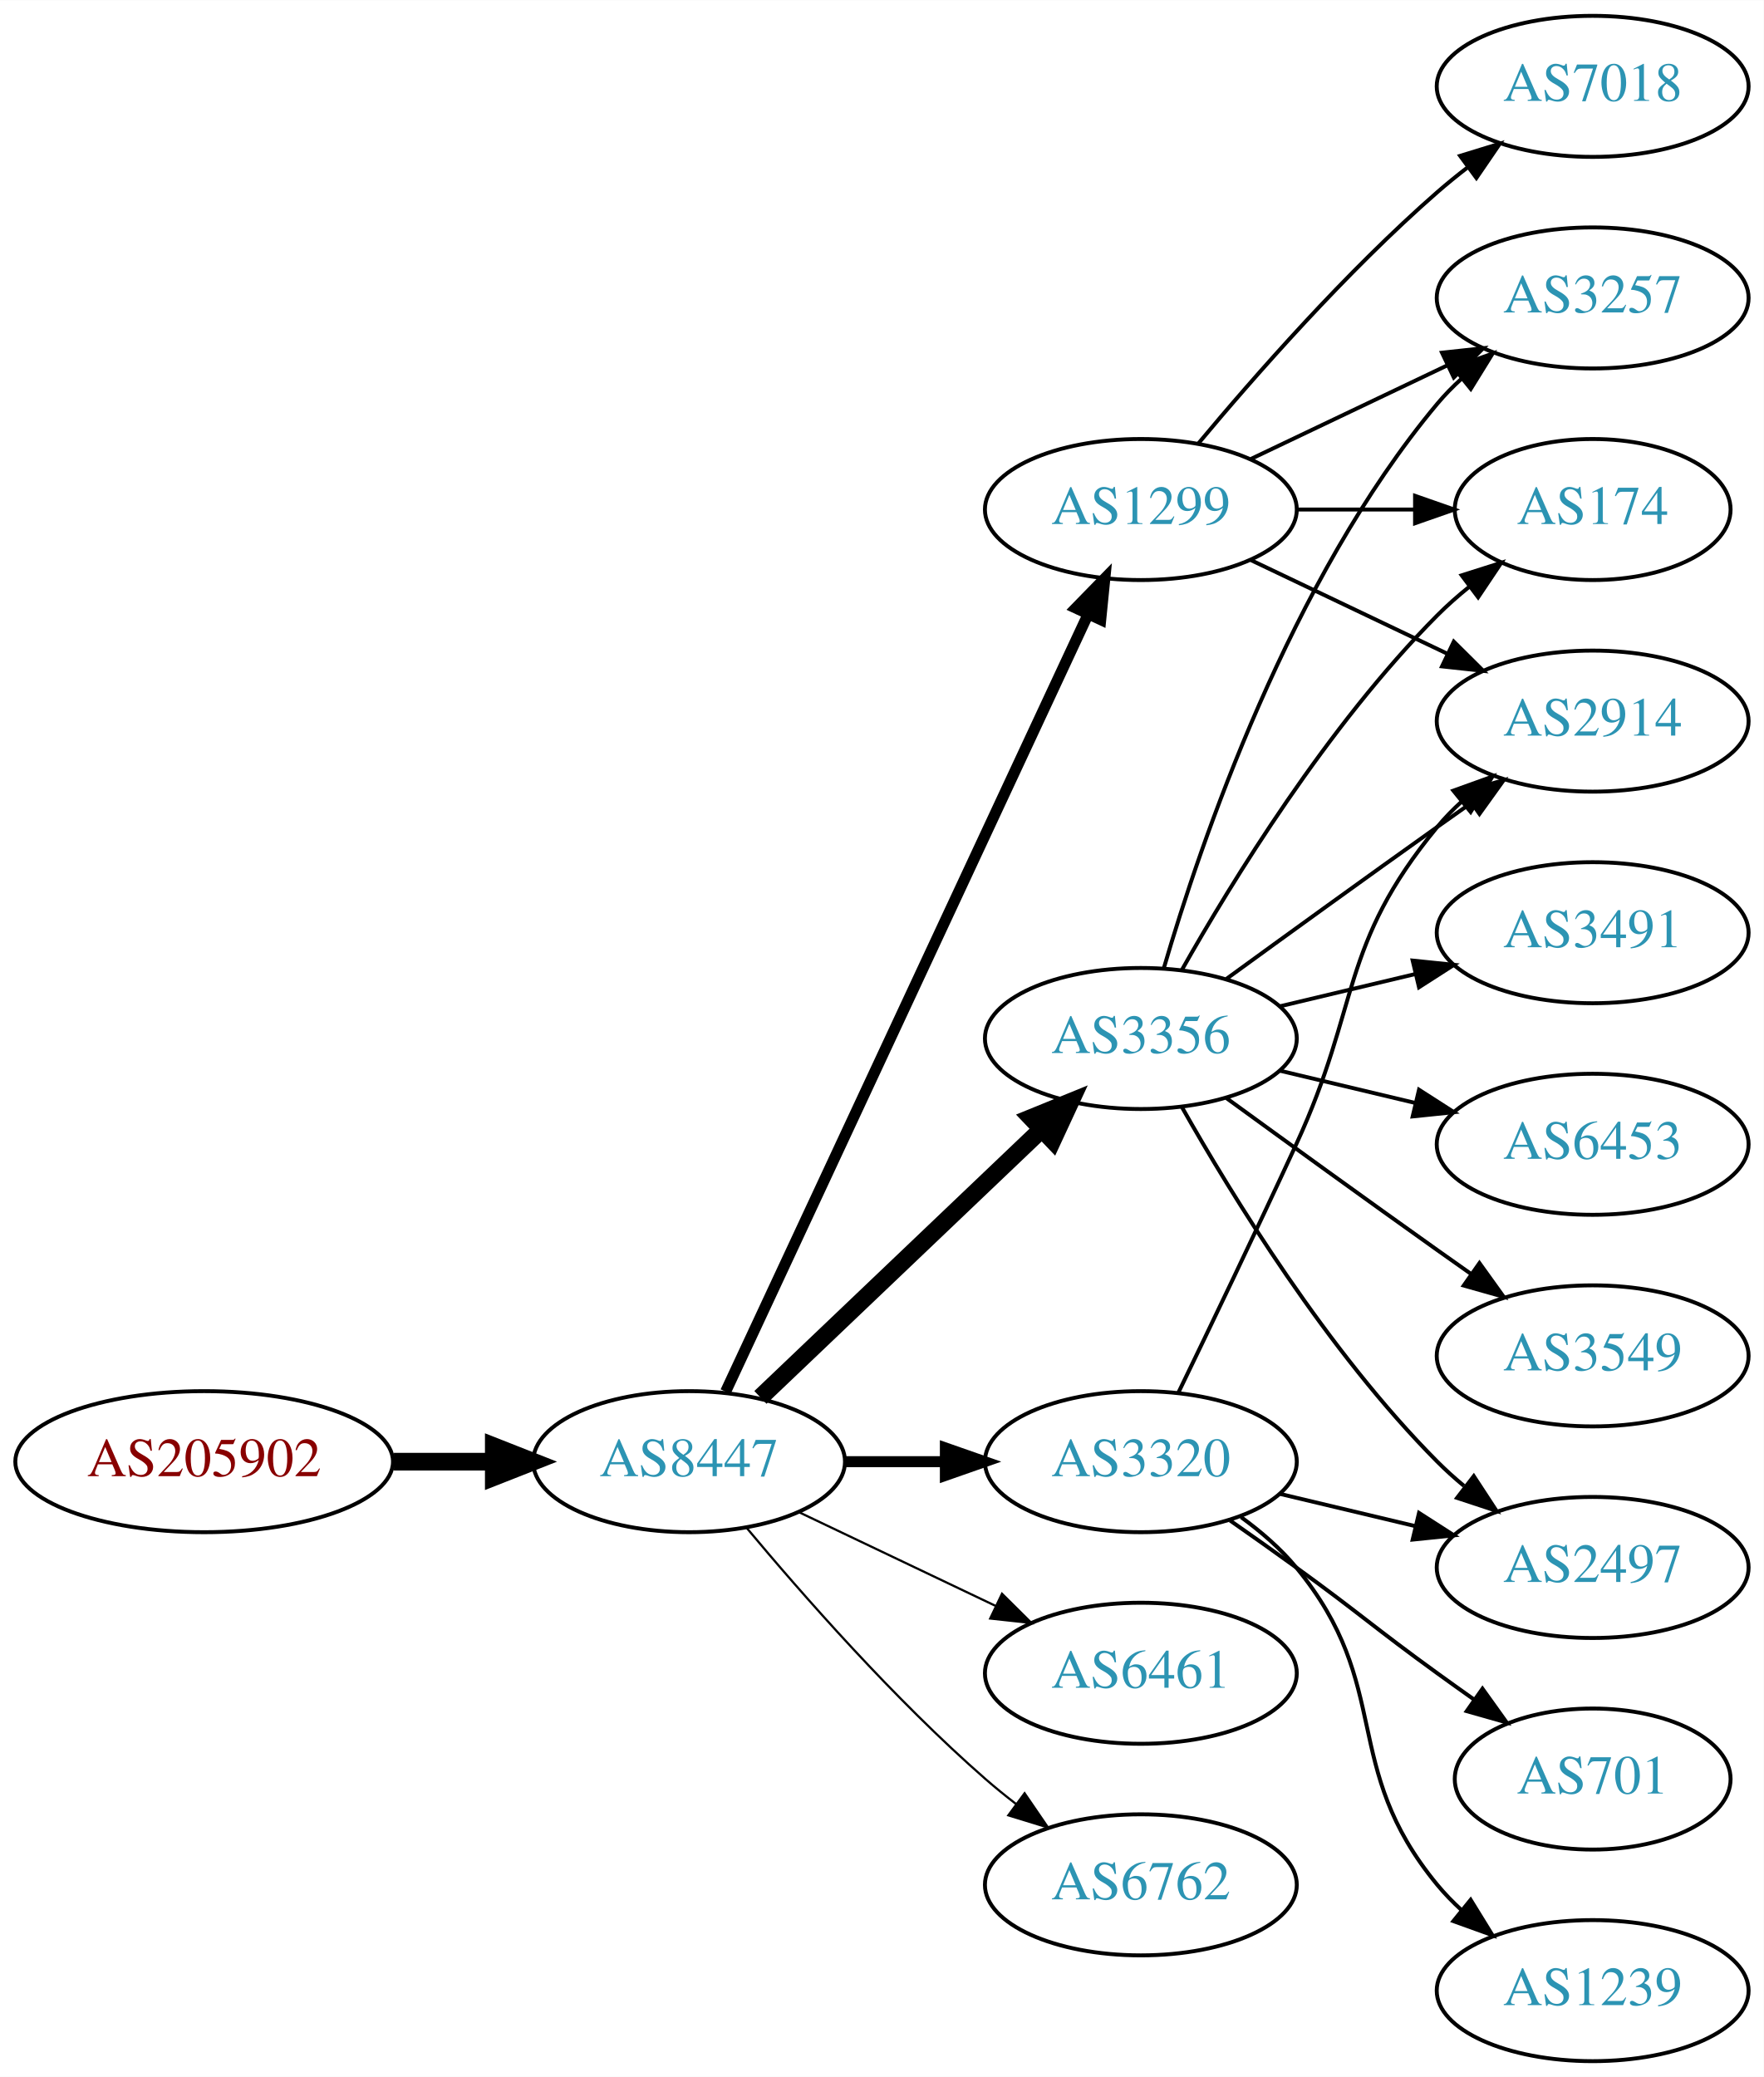
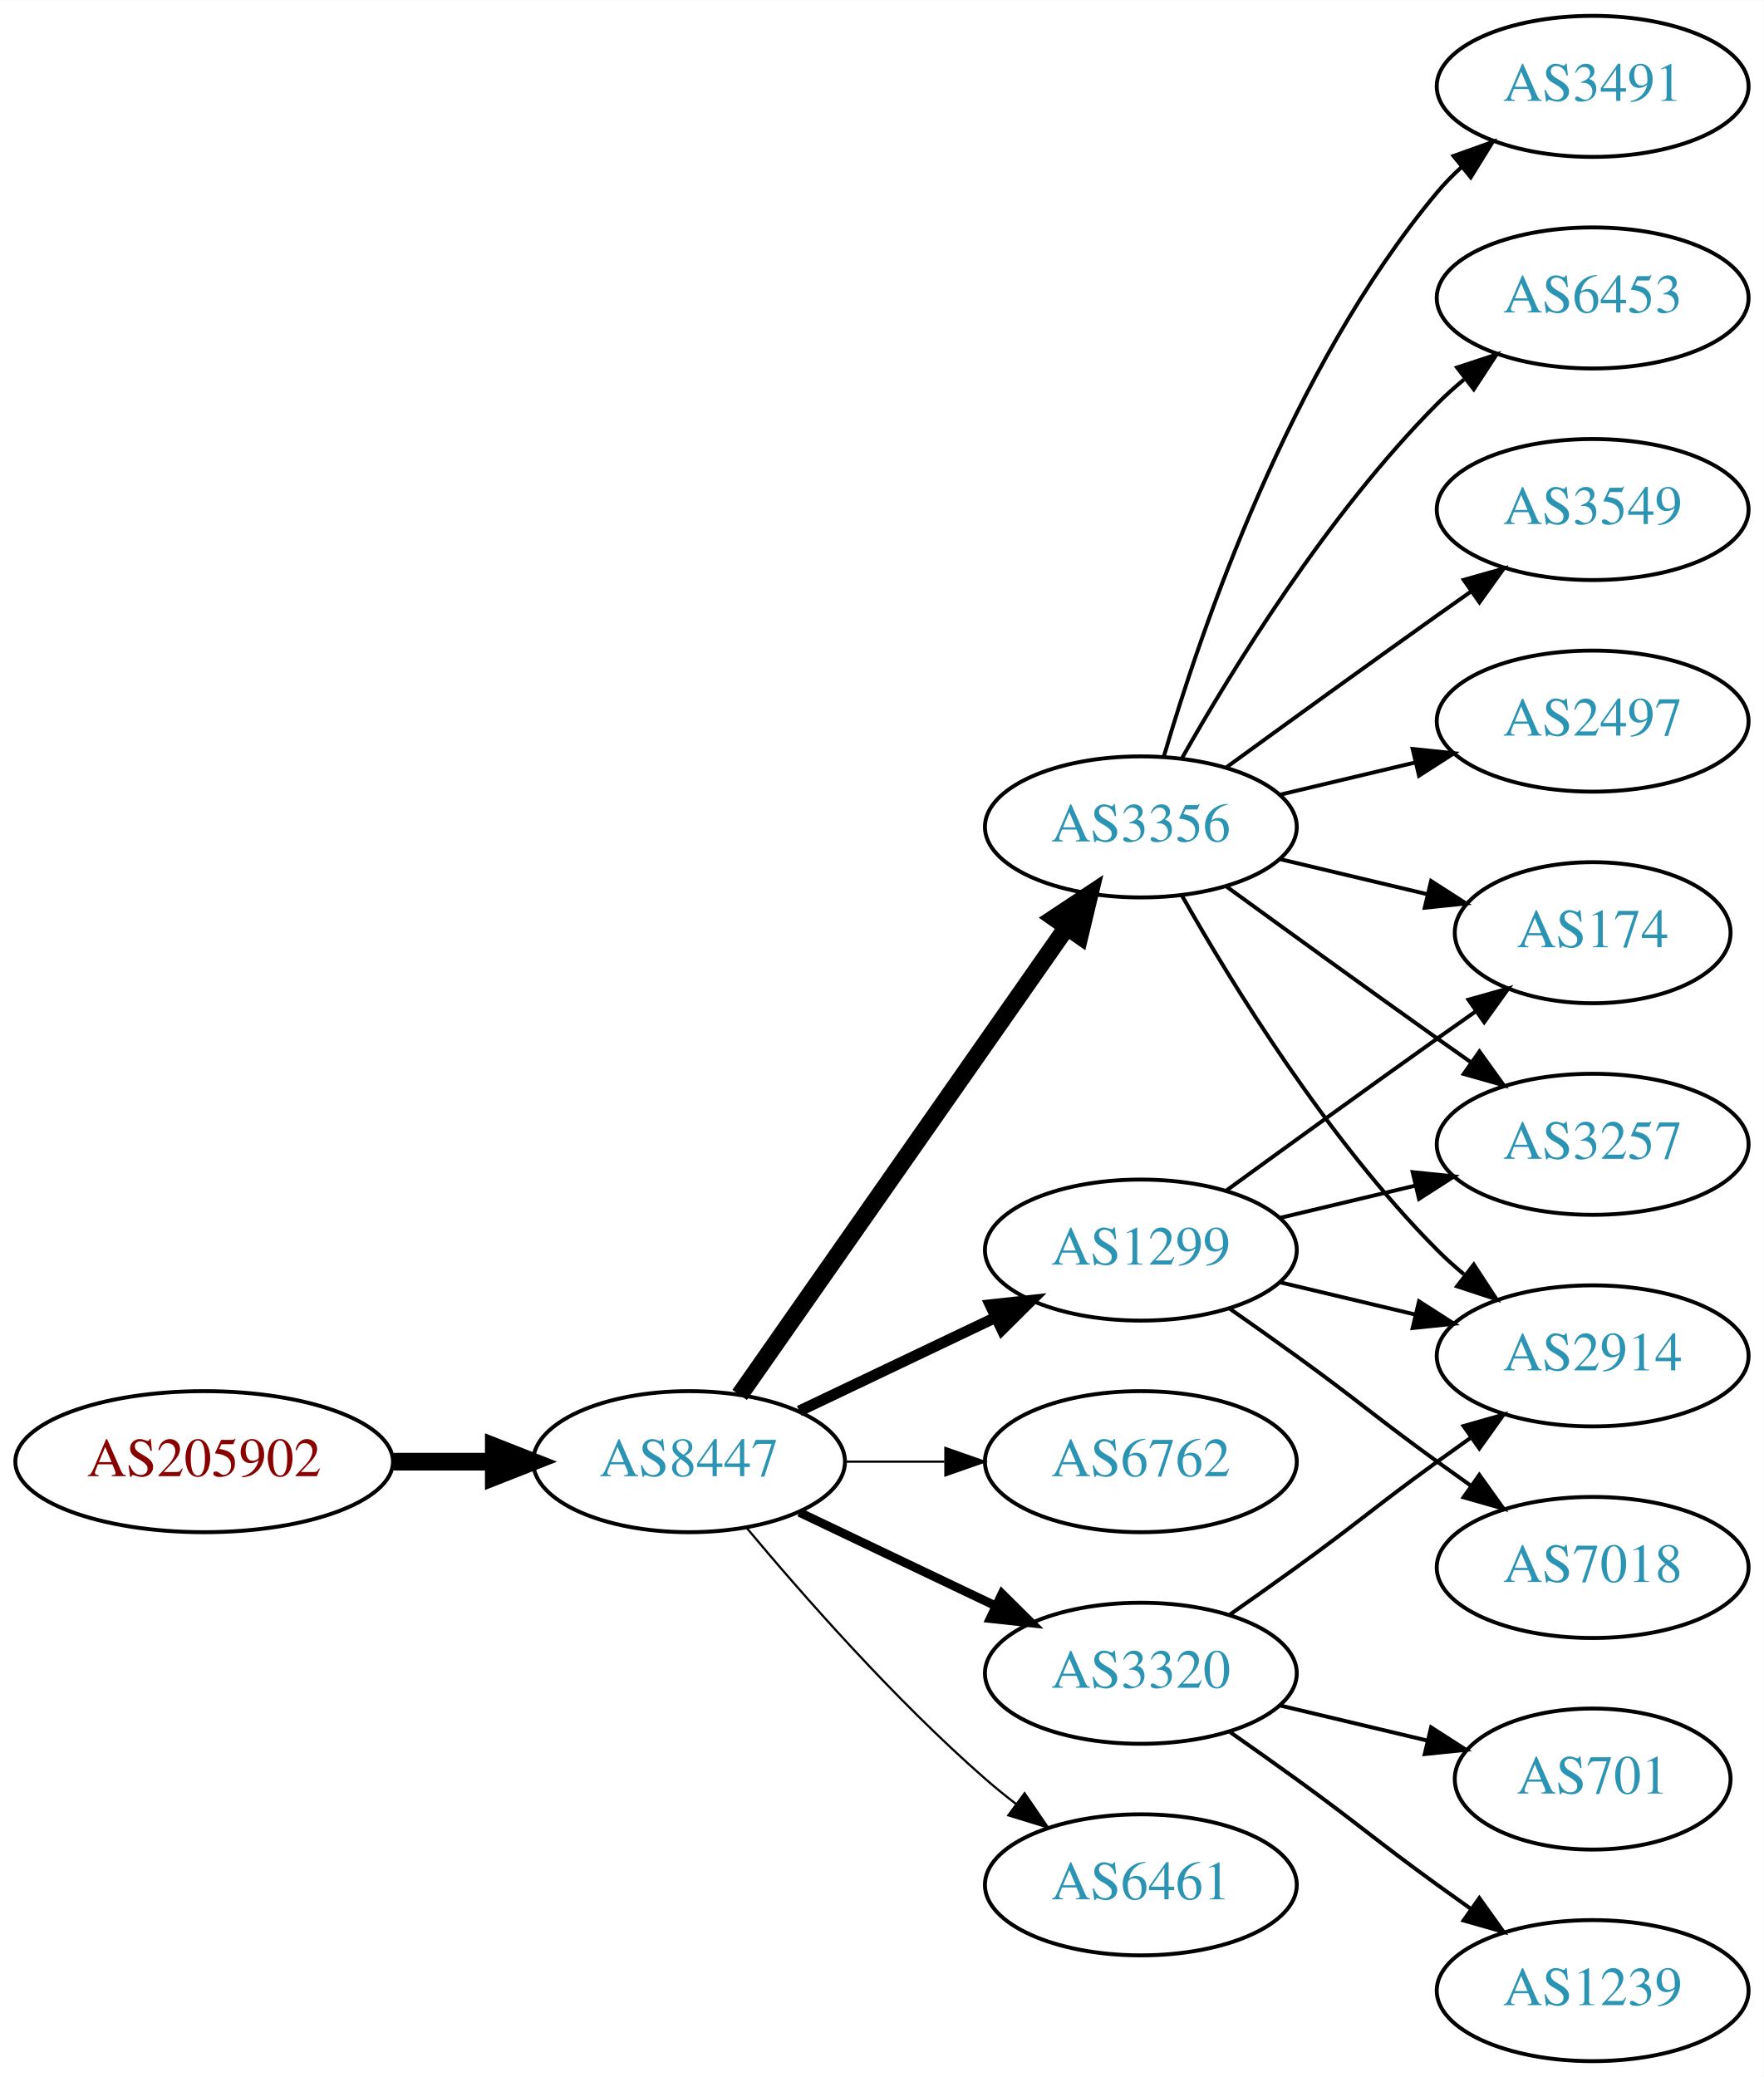
<svg xmlns="http://www.w3.org/2000/svg" xmlns:xlink="http://www.w3.org/1999/xlink" width="450pt" height="530pt" viewBox="0.00 0.00 450.07 530.00">
  <g id="graph0" class="graph" transform="scale(1 1) rotate(0) translate(4 526)">
    <polygon fill="white" stroke="none" points="-4,4 -4,-526 446.07,-526 446.07,4 -4,4" />
    <g id="node1" class="node">
      <g id="a_node1">
        <a xlink:href="/asn/205902" xlink:title="AS205902 ~ Alu Koenig Stahl GmbH [AT]">
          <ellipse fill="#ffffff" stroke="black" cx="48.096" cy="-153" rx="48.192" ry="18" />
          <text text-anchor="middle" x="48.096" y="-149.3" font-family="Times,serif" font-size="14.00" fill="#880000">AS205902</text>
        </a>
      </g>
    </g>
    <g id="node2" class="node">
      <g id="a_node2">
        <a xlink:href="/asn/8447" xlink:title="AS8447 ~ A1 Telekom Austria AG [AT]">
          <ellipse fill="#ffffff" stroke="black" cx="171.838" cy="-153" rx="39.794" ry="18" />
          <text text-anchor="middle" x="171.838" y="-149.3" font-family="Times,serif" font-size="14.00" fill="#2c94b3">AS8447</text>
        </a>
      </g>
    </g>
    <g id="edge1" class="edge">
      <path fill="none" stroke="black" stroke-width="4.5" d="M96.513,-153C104.867,-153 113.577,-153 121.969,-153" />
      <polygon fill="black" stroke="black" stroke-width="4.5" points="122.004,-156.938 132.004,-153 122.004,-149.063 122.004,-156.938" />
    </g>
    <g id="node3" class="node">
      <g id="a_node3">
-         <a xlink:href="/asn/1299" xlink:title="AS1299 ~ Telia Carrier [EU]">
-           <ellipse fill="#ffffff" stroke="black" cx="287.131" cy="-396" rx="39.794" ry="18" />
-           <text text-anchor="middle" x="287.131" y="-392.3" font-family="Times,serif" font-size="14.00" fill="#2c94b3">AS1299</text>
+         <a xlink:href="/asn/3356" xlink:title="AS3356 ~ Level 3 Parent, LLC [US]">
+           <ellipse fill="#ffffff" stroke="black" cx="287.131" cy="-315" rx="39.794" ry="18" />
+           <text text-anchor="middle" x="287.131" y="-311.3" font-family="Times,serif" font-size="14.00" fill="#2c94b3">AS3356</text>
        </a>
      </g>
    </g>
    <g id="edge2" class="edge">
-       <path fill="none" stroke="black" stroke-width="2.812" d="M181.169,-170.868C200.858,-213.101 250.358,-319.272 273.649,-369.227" />
-       <polygon fill="black" stroke="black" stroke-width="2.812" points="270.543,-370.849 277.941,-378.433 276.887,-367.891 270.543,-370.849" />
+       <path fill="none" stroke="black" stroke-width="4.5" d="M184.748,-170.031C204.67,-198.517 244.859,-255.985 268.209,-289.374" />
+       <polygon fill="black" stroke="black" stroke-width="4.5" points="265.082,-291.772 274.039,-297.71 271.535,-287.258 265.082,-291.772" />
    </g>
    <g id="node4" class="node">
      <g id="a_node4">
-         <a xlink:href="/asn/3356" xlink:title="AS3356 ~ Level 3 Parent, LLC [US]">
-           <ellipse fill="#ffffff" stroke="black" cx="287.131" cy="-261" rx="39.794" ry="18" />
-           <text text-anchor="middle" x="287.131" y="-257.3" font-family="Times,serif" font-size="14.00" fill="#2c94b3">AS3356</text>
+         <a xlink:href="/asn/1299" xlink:title="AS1299 ~ Telia Carrier [EU]">
+           <ellipse fill="#ffffff" stroke="black" cx="287.131" cy="-207" rx="39.794" ry="18" />
+           <text text-anchor="middle" x="287.131" y="-203.3" font-family="Times,serif" font-size="14.00" fill="#2c94b3">AS1299</text>
        </a>
      </g>
    </g>
    <g id="edge3" class="edge">
-       <path fill="none" stroke="black" stroke-width="4.5" d="M190.045,-169.403C209.12,-187.587 240.04,-217.063 261.638,-237.651" />
-       <polygon fill="black" stroke="black" stroke-width="4.5" points="259.178,-240.747 269.133,-244.797 264.612,-235.047 259.178,-240.747" />
+       <path fill="none" stroke="black" stroke-width="2.812" d="M199.974,-165.934C214.968,-173.081 233.789,-182.052 250.013,-189.785" />
+       <polygon fill="black" stroke="black" stroke-width="2.812" points="248.683,-193.028 259.216,-194.171 251.695,-186.709 248.683,-193.028" />
    </g>
    <g id="node5" class="node">
      <g id="a_node5">
-         <a xlink:href="/asn/3320" xlink:title="AS3320 ~ DTAG [DE]">
+         <a xlink:href="/asn/6762" xlink:title="AS6762 ~ TELECOM ITALIA SPARKLE S.p.A. [IT]">
          <ellipse fill="#ffffff" stroke="black" cx="287.131" cy="-153" rx="39.794" ry="18" />
-           <text text-anchor="middle" x="287.131" y="-149.3" font-family="Times,serif" font-size="14.00" fill="#2c94b3">AS3320</text>
+           <text text-anchor="middle" x="287.131" y="-149.3" font-family="Times,serif" font-size="14.00" fill="#2c94b3">AS6762</text>
        </a>
      </g>
    </g>
    <g id="edge4" class="edge">
-       <path fill="none" stroke="black" stroke-width="2.812" d="M211.51,-153C219.713,-153 228.477,-153 237.009,-153" />
-       <polygon fill="black" stroke="black" stroke-width="2.812" points="237.248,-156.5 247.248,-153 237.248,-149.5 237.248,-156.5" />
+       <path fill="none" stroke="black" stroke-width="0.562" d="M211.51,-153C219.713,-153 228.477,-153 237.009,-153" />
+       <polygon fill="black" stroke="black" stroke-width="0.562" points="237.248,-156.5 247.248,-153 237.248,-149.5 237.248,-156.5" />
    </g>
    <g id="node6" class="node">
      <g id="a_node6">
-         <a xlink:href="/asn/6461" xlink:title="AS6461 ~ Zayo Bandwidth [US]">
+         <a xlink:href="/asn/3320" xlink:title="AS3320 ~ DTAG [DE]">
          <ellipse fill="#ffffff" stroke="black" cx="287.131" cy="-99" rx="39.794" ry="18" />
-           <text text-anchor="middle" x="287.131" y="-95.3" font-family="Times,serif" font-size="14.00" fill="#2c94b3">AS6461</text>
+           <text text-anchor="middle" x="287.131" y="-95.3" font-family="Times,serif" font-size="14.00" fill="#2c94b3">AS3320</text>
        </a>
      </g>
    </g>
    <g id="edge5" class="edge">
-       <path fill="none" stroke="black" stroke-width="0.562" d="M199.974,-140.066C214.968,-132.919 233.789,-123.948 250.013,-116.215" />
-       <polygon fill="black" stroke="black" stroke-width="0.562" points="251.695,-119.291 259.216,-111.829 248.683,-112.972 251.695,-119.291" />
+       <path fill="none" stroke="black" stroke-width="2.25" d="M199.974,-140.066C214.968,-132.919 233.789,-123.948 250.013,-116.215" />
+       <polygon fill="black" stroke="black" stroke-width="2.25" points="251.695,-119.291 259.216,-111.829 248.683,-112.972 251.695,-119.291" />
    </g>
    <g id="node7" class="node">
      <g id="a_node7">
-         <a xlink:href="/asn/6762" xlink:title="AS6762 ~ TELECOM ITALIA SPARKLE S.p.A. [IT]">
+         <a xlink:href="/asn/6461" xlink:title="AS6461 ~ Zayo Bandwidth [US]">
          <ellipse fill="#ffffff" stroke="black" cx="287.131" cy="-45" rx="39.794" ry="18" />
-           <text text-anchor="middle" x="287.131" y="-41.3" font-family="Times,serif" font-size="14.00" fill="#2c94b3">AS6762</text>
+           <text text-anchor="middle" x="287.131" y="-41.3" font-family="Times,serif" font-size="14.00" fill="#2c94b3">AS6461</text>
        </a>
      </g>
    </g>
    <g id="edge6" class="edge">
      <path fill="none" stroke="black" stroke-width="0.562" d="M186.468,-136.183C200.751,-119.071 224.297,-92.255 247.484,-72 249.95,-69.846 252.589,-67.706 255.286,-65.628" />
      <polygon fill="black" stroke="black" stroke-width="0.562" points="257.459,-68.375 263.44,-59.63 253.311,-62.736 257.459,-68.375" />
    </g>
    <g id="node8" class="node">
      <g id="a_node8">
-         <a xlink:href="/asn/3257" xlink:title="AS3257 ~ GTT [DE]">
-           <ellipse fill="#ffffff" stroke="black" cx="402.424" cy="-450" rx="39.794" ry="18" />
-           <text text-anchor="middle" x="402.424" y="-446.3" font-family="Times,serif" font-size="14.00" fill="#2c94b3">AS3257</text>
+         <a xlink:href="/asn/174" xlink:title="AS174 ~ Cogent Communications [US]">
+           <ellipse fill="#ffffff" stroke="black" cx="402.424" cy="-288" rx="35.194" ry="18" />
+           <text text-anchor="middle" x="402.424" y="-284.3" font-family="Times,serif" font-size="14.00" fill="#2c94b3">AS174</text>
        </a>
      </g>
    </g>
    <g id="edge7" class="edge">
-       <path fill="none" stroke="black" d="M315.267,-408.934C330.261,-416.081 349.082,-425.052 365.306,-432.785" />
-       <polygon fill="black" stroke="black" points="363.976,-436.028 374.509,-437.171 366.988,-429.709 363.976,-436.028" />
+       <path fill="none" stroke="black" d="M322.738,-306.752C334.533,-303.942 347.837,-300.771 360.105,-297.847" />
+       <polygon fill="black" stroke="black" points="361.194,-301.186 370.11,-295.463 359.571,-294.376 361.194,-301.186" />
    </g>
    <g id="node9" class="node">
      <g id="a_node9">
-         <a xlink:href="/asn/2914" xlink:title="AS2914 ~ NTT America, Inc. [US]">
-           <ellipse fill="#ffffff" stroke="black" cx="402.424" cy="-342" rx="39.794" ry="18" />
-           <text text-anchor="middle" x="402.424" y="-338.3" font-family="Times,serif" font-size="14.00" fill="#2c94b3">AS2914</text>
+         <a xlink:href="/asn/3549" xlink:title="AS3549 ~ Level 3 Parent, LLC [US]">
+           <ellipse fill="#ffffff" stroke="black" cx="402.424" cy="-396" rx="39.794" ry="18" />
+           <text text-anchor="middle" x="402.424" y="-392.3" font-family="Times,serif" font-size="14.00" fill="#2c94b3">AS3549</text>
        </a>
      </g>
    </g>
    <g id="edge8" class="edge">
-       <path fill="none" stroke="black" d="M315.267,-383.066C330.261,-375.919 349.082,-366.948 365.306,-359.215" />
-       <polygon fill="black" stroke="black" points="366.988,-362.291 374.509,-354.829 363.976,-355.972 366.988,-362.291" />
+       <path fill="none" stroke="black" d="M308.979,-330.222C323.913,-341.091 344.527,-356.025 362.777,-369 365.598,-371.005 368.541,-373.085 371.489,-375.159" />
+       <polygon fill="black" stroke="black" points="369.516,-378.05 379.714,-380.926 373.535,-372.319 369.516,-378.05" />
    </g>
    <g id="node10" class="node">
      <g id="a_node10">
-         <a xlink:href="/asn/174" xlink:title="AS174 ~ Cogent Communications [US]">
-           <ellipse fill="#ffffff" stroke="black" cx="402.424" cy="-396" rx="35.194" ry="18" />
-           <text text-anchor="middle" x="402.424" y="-392.3" font-family="Times,serif" font-size="14.00" fill="#2c94b3">AS174</text>
+         <a xlink:href="/asn/2497" xlink:title="AS2497 ~ Internet Initiative Japan Inc. [JP]">
+           <ellipse fill="#ffffff" stroke="black" cx="402.424" cy="-342" rx="39.794" ry="18" />
+           <text text-anchor="middle" x="402.424" y="-338.3" font-family="Times,serif" font-size="14.00" fill="#2c94b3">AS2497</text>
        </a>
      </g>
    </g>
    <g id="edge9" class="edge">
-       <path fill="none" stroke="black" d="M326.803,-396C336.508,-396 346.999,-396 356.962,-396" />
-       <polygon fill="black" stroke="black" points="357.098,-399.5 367.098,-396 357.098,-392.5 357.098,-399.5" />
+       <path fill="none" stroke="black" d="M322.738,-323.248C333.609,-325.838 345.764,-328.735 357.206,-331.462" />
+       <polygon fill="black" stroke="black" points="356.49,-334.889 367.029,-333.803 358.112,-328.08 356.49,-334.889" />
    </g>
    <g id="node11" class="node">
      <g id="a_node11">
-         <a xlink:href="/asn/7018" xlink:title="AS7018 ~ AT&amp;T Services, Inc. [US]">
+         <a xlink:href="/asn/3257" xlink:title="AS3257 ~ GTT [DE]">
+           <ellipse fill="#ffffff" stroke="black" cx="402.424" cy="-234" rx="39.794" ry="18" />
+           <text text-anchor="middle" x="402.424" y="-230.3" font-family="Times,serif" font-size="14.00" fill="#2c94b3">AS3257</text>
+         </a>
+       </g>
+     </g>
+     <g id="edge10" class="edge">
+       <path fill="none" stroke="black" d="M308.979,-299.778C323.913,-288.909 344.527,-273.975 362.777,-261 365.598,-258.995 368.541,-256.915 371.489,-254.841" />
+       <polygon fill="black" stroke="black" points="373.535,-257.681 379.714,-249.074 369.516,-251.95 373.535,-257.681" />
+     </g>
+     <g id="node12" class="node">
+       <g id="a_node12">
+         <a xlink:href="/asn/3491" xlink:title="AS3491 ~ PCCW Global, Inc. [US]">
          <ellipse fill="#ffffff" stroke="black" cx="402.424" cy="-504" rx="39.794" ry="18" />
-           <text text-anchor="middle" x="402.424" y="-500.3" font-family="Times,serif" font-size="14.00" fill="#2c94b3">AS7018</text>
-         </a>
-       </g>
-     </g>
-     <g id="edge10" class="edge">
-       <path fill="none" stroke="black" d="M301.761,-412.817C316.044,-429.929 339.59,-456.745 362.777,-477 365.243,-479.154 367.882,-481.294 370.579,-483.372" />
-       <polygon fill="black" stroke="black" points="368.604,-486.264 378.733,-489.37 372.752,-480.625 368.604,-486.264" />
-     </g>
-     <g id="edge20" class="edge">
-       <path fill="none" stroke="black" d="M293.005,-279.002C302.319,-310.844 325.136,-377.981 362.777,-423 364.648,-425.237 366.746,-427.374 368.972,-429.396" />
-       <polygon fill="black" stroke="black" points="366.916,-432.234 376.891,-435.804 371.319,-426.793 366.916,-432.234" />
-     </g>
-     <g id="edge15" class="edge">
-       <path fill="none" stroke="black" d="M308.979,-276.222C323.913,-287.091 344.527,-302.025 362.777,-315 365.598,-317.005 368.541,-319.085 371.489,-321.159" />
-       <polygon fill="black" stroke="black" points="369.516,-324.05 379.714,-326.926 373.535,-318.319 369.516,-324.05" />
-     </g>
-     <g id="edge18" class="edge">
-       <path fill="none" stroke="black" d="M297.591,-278.49C310.373,-301.096 334.805,-340.886 362.777,-369 365.278,-371.513 368.038,-373.949 370.899,-376.261" />
-       <polygon fill="black" stroke="black" points="368.998,-379.21 379.097,-382.413 373.2,-373.611 368.998,-379.21" />
+           <text text-anchor="middle" x="402.424" y="-500.3" font-family="Times,serif" font-size="14.00" fill="#2c94b3">AS3491</text>
+         </a>
+       </g>
+     </g>
+     <g id="edge11" class="edge">
+       <path fill="none" stroke="black" d="M293.005,-333.002C302.319,-364.844 325.136,-431.981 362.777,-477 364.648,-479.237 366.746,-481.374 368.972,-483.396" />
+       <polygon fill="black" stroke="black" points="366.916,-486.234 376.891,-489.804 371.319,-480.793 366.916,-486.234" />
    </g>
    <g id="node13" class="node">
      <g id="a_node13">
-         <a xlink:href="/asn/2497" xlink:title="AS2497 ~ Internet Initiative Japan Inc. [JP]">
-           <ellipse fill="#ffffff" stroke="black" cx="402.424" cy="-126" rx="39.794" ry="18" />
-           <text text-anchor="middle" x="402.424" y="-122.3" font-family="Times,serif" font-size="14.00" fill="#2c94b3">AS2497</text>
-         </a>
-       </g>
+         <a xlink:href="/asn/2914" xlink:title="AS2914 ~ NTT America, Inc. [US]">
+           <ellipse fill="#ffffff" stroke="black" cx="402.424" cy="-180" rx="39.794" ry="18" />
+           <text text-anchor="middle" x="402.424" y="-176.3" font-family="Times,serif" font-size="14.00" fill="#2c94b3">AS2914</text>
+         </a>
+       </g>
+     </g>
+     <g id="edge12" class="edge">
+       <path fill="none" stroke="black" d="M297.591,-297.51C310.373,-274.904 334.805,-235.114 362.777,-207 364.888,-204.879 367.184,-202.812 369.57,-200.829" />
+       <polygon fill="black" stroke="black" points="372.085,-203.31 377.885,-194.444 367.822,-197.758 372.085,-203.31" />
+     </g>
+     <g id="node14" class="node">
+       <g id="a_node14">
+         <a xlink:href="/asn/6453" xlink:title="AS6453 ~ TATA COMMUNICATIONS (AMERICA) INC [US]">
+           <ellipse fill="#ffffff" stroke="black" cx="402.424" cy="-450" rx="39.794" ry="18" />
+           <text text-anchor="middle" x="402.424" y="-446.3" font-family="Times,serif" font-size="14.00" fill="#2c94b3">AS6453</text>
+         </a>
+       </g>
+     </g>
+     <g id="edge13" class="edge">
+       <path fill="none" stroke="black" d="M297.591,-332.49C310.373,-355.096 334.805,-394.886 362.777,-423 364.888,-425.121 367.184,-427.188 369.57,-429.171" />
+       <polygon fill="black" stroke="black" points="367.822,-432.242 377.885,-435.556 372.085,-426.69 367.822,-432.242" />
+     </g>
+     <g id="edge14" class="edge">
+       <path fill="none" stroke="black" d="M308.979,-222.222C323.913,-233.091 344.527,-248.025 362.777,-261 365.988,-263.282 369.357,-265.661 372.711,-268.018" />
+       <polygon fill="black" stroke="black" points="370.723,-270.899 380.922,-273.77 374.74,-265.166 370.723,-270.899" />
+     </g>
+     <g id="edge15" class="edge">
+       <path fill="none" stroke="black" d="M322.738,-215.248C333.609,-217.838 345.764,-220.735 357.206,-223.462" />
+       <polygon fill="black" stroke="black" points="356.49,-226.889 367.029,-225.803 358.112,-220.08 356.49,-226.889" />
    </g>
    <g id="edge17" class="edge">
-       <path fill="none" stroke="black" d="M297.591,-243.51C310.373,-220.904 334.805,-181.114 362.777,-153 364.888,-150.879 367.184,-148.812 369.57,-146.829" />
-       <polygon fill="black" stroke="black" points="372.085,-149.31 377.885,-140.444 367.822,-143.758 372.085,-149.31" />
+       <path fill="none" stroke="black" d="M322.738,-198.752C333.609,-196.162 345.764,-193.265 357.206,-190.538" />
+       <polygon fill="black" stroke="black" points="358.112,-193.92 367.029,-188.197 356.49,-187.111 358.112,-193.92" />
    </g>
    <g id="node15" class="node">
      <g id="a_node15">
-         <a xlink:href="/asn/3491" xlink:title="AS3491 ~ PCCW Global, Inc. [US]">
-           <ellipse fill="#ffffff" stroke="black" cx="402.424" cy="-288" rx="39.794" ry="18" />
-           <text text-anchor="middle" x="402.424" y="-284.3" font-family="Times,serif" font-size="14.00" fill="#2c94b3">AS3491</text>
+         <a xlink:href="/asn/7018" xlink:title="AS7018 ~ AT&amp;T Services, Inc. [US]">
+           <ellipse fill="#ffffff" stroke="black" cx="402.424" cy="-126" rx="39.794" ry="18" />
+           <text text-anchor="middle" x="402.424" y="-122.3" font-family="Times,serif" font-size="14.00" fill="#2c94b3">AS7018</text>
        </a>
      </g>
    </g>
    <g id="edge16" class="edge">
-       <path fill="none" stroke="black" d="M322.738,-269.248C333.609,-271.838 345.764,-274.735 357.206,-277.462" />
-       <polygon fill="black" stroke="black" points="356.49,-280.889 367.029,-279.803 358.112,-274.08 356.49,-280.889" />
+       <path fill="none" stroke="black" d="M309.888,-191.991C315.422,-188.121 321.341,-183.936 326.777,-180 342.977,-168.271 346.578,-164.729 362.777,-153 365.58,-150.971 368.512,-148.875 371.453,-146.79" />
+       <polygon fill="black" stroke="black" points="373.504,-149.627 379.667,-141.009 369.475,-143.903 373.504,-149.627" />
+     </g>
+     <g id="edge20" class="edge">
+       <path fill="none" stroke="black" d="M309.888,-114.009C315.422,-117.879 321.341,-122.064 326.777,-126 342.977,-137.729 346.578,-141.271 362.777,-153 365.58,-155.029 368.512,-157.125 371.453,-159.21" />
+       <polygon fill="black" stroke="black" points="369.475,-162.097 379.667,-164.991 373.504,-156.373 369.475,-162.097" />
    </g>
    <g id="node16" class="node">
      <g id="a_node16">
-         <a xlink:href="/asn/6453" xlink:title="AS6453 ~ TATA COMMUNICATIONS (AMERICA) INC [US]">
-           <ellipse fill="#ffffff" stroke="black" cx="402.424" cy="-234" rx="39.794" ry="18" />
-           <text text-anchor="middle" x="402.424" y="-230.3" font-family="Times,serif" font-size="14.00" fill="#2c94b3">AS6453</text>
-         </a>
-       </g>
-     </g>
-     <g id="edge19" class="edge">
-       <path fill="none" stroke="black" d="M322.738,-252.752C333.609,-250.162 345.764,-247.265 357.206,-244.538" />
-       <polygon fill="black" stroke="black" points="358.112,-247.92 367.029,-242.197 356.49,-241.111 358.112,-247.92" />
-     </g>
-     <g id="node17" class="node">
-       <g id="a_node17">
-         <a xlink:href="/asn/3549" xlink:title="AS3549 ~ Level 3 Parent, LLC [US]">
-           <ellipse fill="#ffffff" stroke="black" cx="402.424" cy="-180" rx="39.794" ry="18" />
-           <text text-anchor="middle" x="402.424" y="-176.3" font-family="Times,serif" font-size="14.00" fill="#2c94b3">AS3549</text>
-         </a>
-       </g>
-     </g>
-     <g id="edge21" class="edge">
-       <path fill="none" stroke="black" d="M308.979,-245.778C323.913,-234.909 344.527,-219.975 362.777,-207 365.598,-204.995 368.541,-202.915 371.489,-200.841" />
-       <polygon fill="black" stroke="black" points="373.535,-203.681 379.714,-195.074 369.516,-197.95 373.535,-203.681" />
-     </g>
-     <g id="edge11" class="edge">
-       <path fill="none" stroke="black" d="M296.712,-170.633C304.636,-186.998 316.672,-212.065 326.777,-234 343.261,-269.781 337.713,-284.606 362.777,-315 364.633,-317.25 366.72,-319.396 368.939,-321.424" />
-       <polygon fill="black" stroke="black" points="366.874,-324.256 376.843,-327.844 371.287,-318.823 366.874,-324.256" />
-     </g>
-     <g id="node12" class="node">
-       <g id="a_node12">
        <a xlink:href="/asn/701" xlink:title="AS701 ~ UUNET [US]">
          <ellipse fill="#ffffff" stroke="black" cx="402.424" cy="-72" rx="35.194" ry="18" />
          <text text-anchor="middle" x="402.424" y="-68.3" font-family="Times,serif" font-size="14.00" fill="#2c94b3">AS701</text>
        </a>
      </g>
    </g>
-     <g id="edge12" class="edge">
-       <path fill="none" stroke="black" d="M309.888,-137.991C315.422,-134.121 321.341,-129.936 326.777,-126 342.977,-114.271 346.578,-110.729 362.777,-99 365.806,-96.807 368.985,-94.537 372.163,-92.287" />
-       <polygon fill="black" stroke="black" points="374.306,-95.059 380.474,-86.445 370.28,-89.333 374.306,-95.059" />
-     </g>
-     <g id="edge13" class="edge">
-       <path fill="none" stroke="black" d="M322.738,-144.752C333.609,-142.162 345.764,-139.265 357.206,-136.538" />
-       <polygon fill="black" stroke="black" points="358.112,-139.92 367.029,-134.197 356.49,-133.111 358.112,-139.92" />
-     </g>
-     <g id="node14" class="node">
-       <g id="a_node14">
+     <g id="edge18" class="edge">
+       <path fill="none" stroke="black" d="M322.738,-90.752C334.533,-87.942 347.837,-84.771 360.105,-81.847" />
+       <polygon fill="black" stroke="black" points="361.194,-85.186 370.11,-79.463 359.571,-78.376 361.194,-85.186" />
+     </g>
+     <g id="node17" class="node">
+       <g id="a_node17">
        <a xlink:href="/asn/1239" xlink:title="AS1239 ~ Sprint [US]">
          <ellipse fill="#ffffff" stroke="black" cx="402.424" cy="-18" rx="39.794" ry="18" />
          <text text-anchor="middle" x="402.424" y="-14.3" font-family="Times,serif" font-size="14.00" fill="#2c94b3">AS1239</text>
        </a>
      </g>
    </g>
-     <g id="edge14" class="edge">
-       <path fill="none" stroke="black" d="M312.712,-138.844C317.806,-135.128 322.82,-130.799 326.777,-126 351.842,-95.606 337.713,-75.394 362.777,-45 364.633,-42.751 366.72,-40.604 368.939,-38.576" />
-       <polygon fill="black" stroke="black" points="371.287,-41.178 376.843,-32.156 366.874,-35.744 371.287,-41.178" />
+     <g id="edge19" class="edge">
+       <path fill="none" stroke="black" d="M309.888,-83.991C315.422,-80.121 321.341,-75.936 326.777,-72 342.977,-60.271 346.578,-56.729 362.777,-45 365.58,-42.971 368.512,-40.875 371.453,-38.791" />
+       <polygon fill="black" stroke="black" points="373.504,-41.627 379.667,-33.009 369.475,-35.903 373.504,-41.627" />
    </g>
  </g>
</svg>
